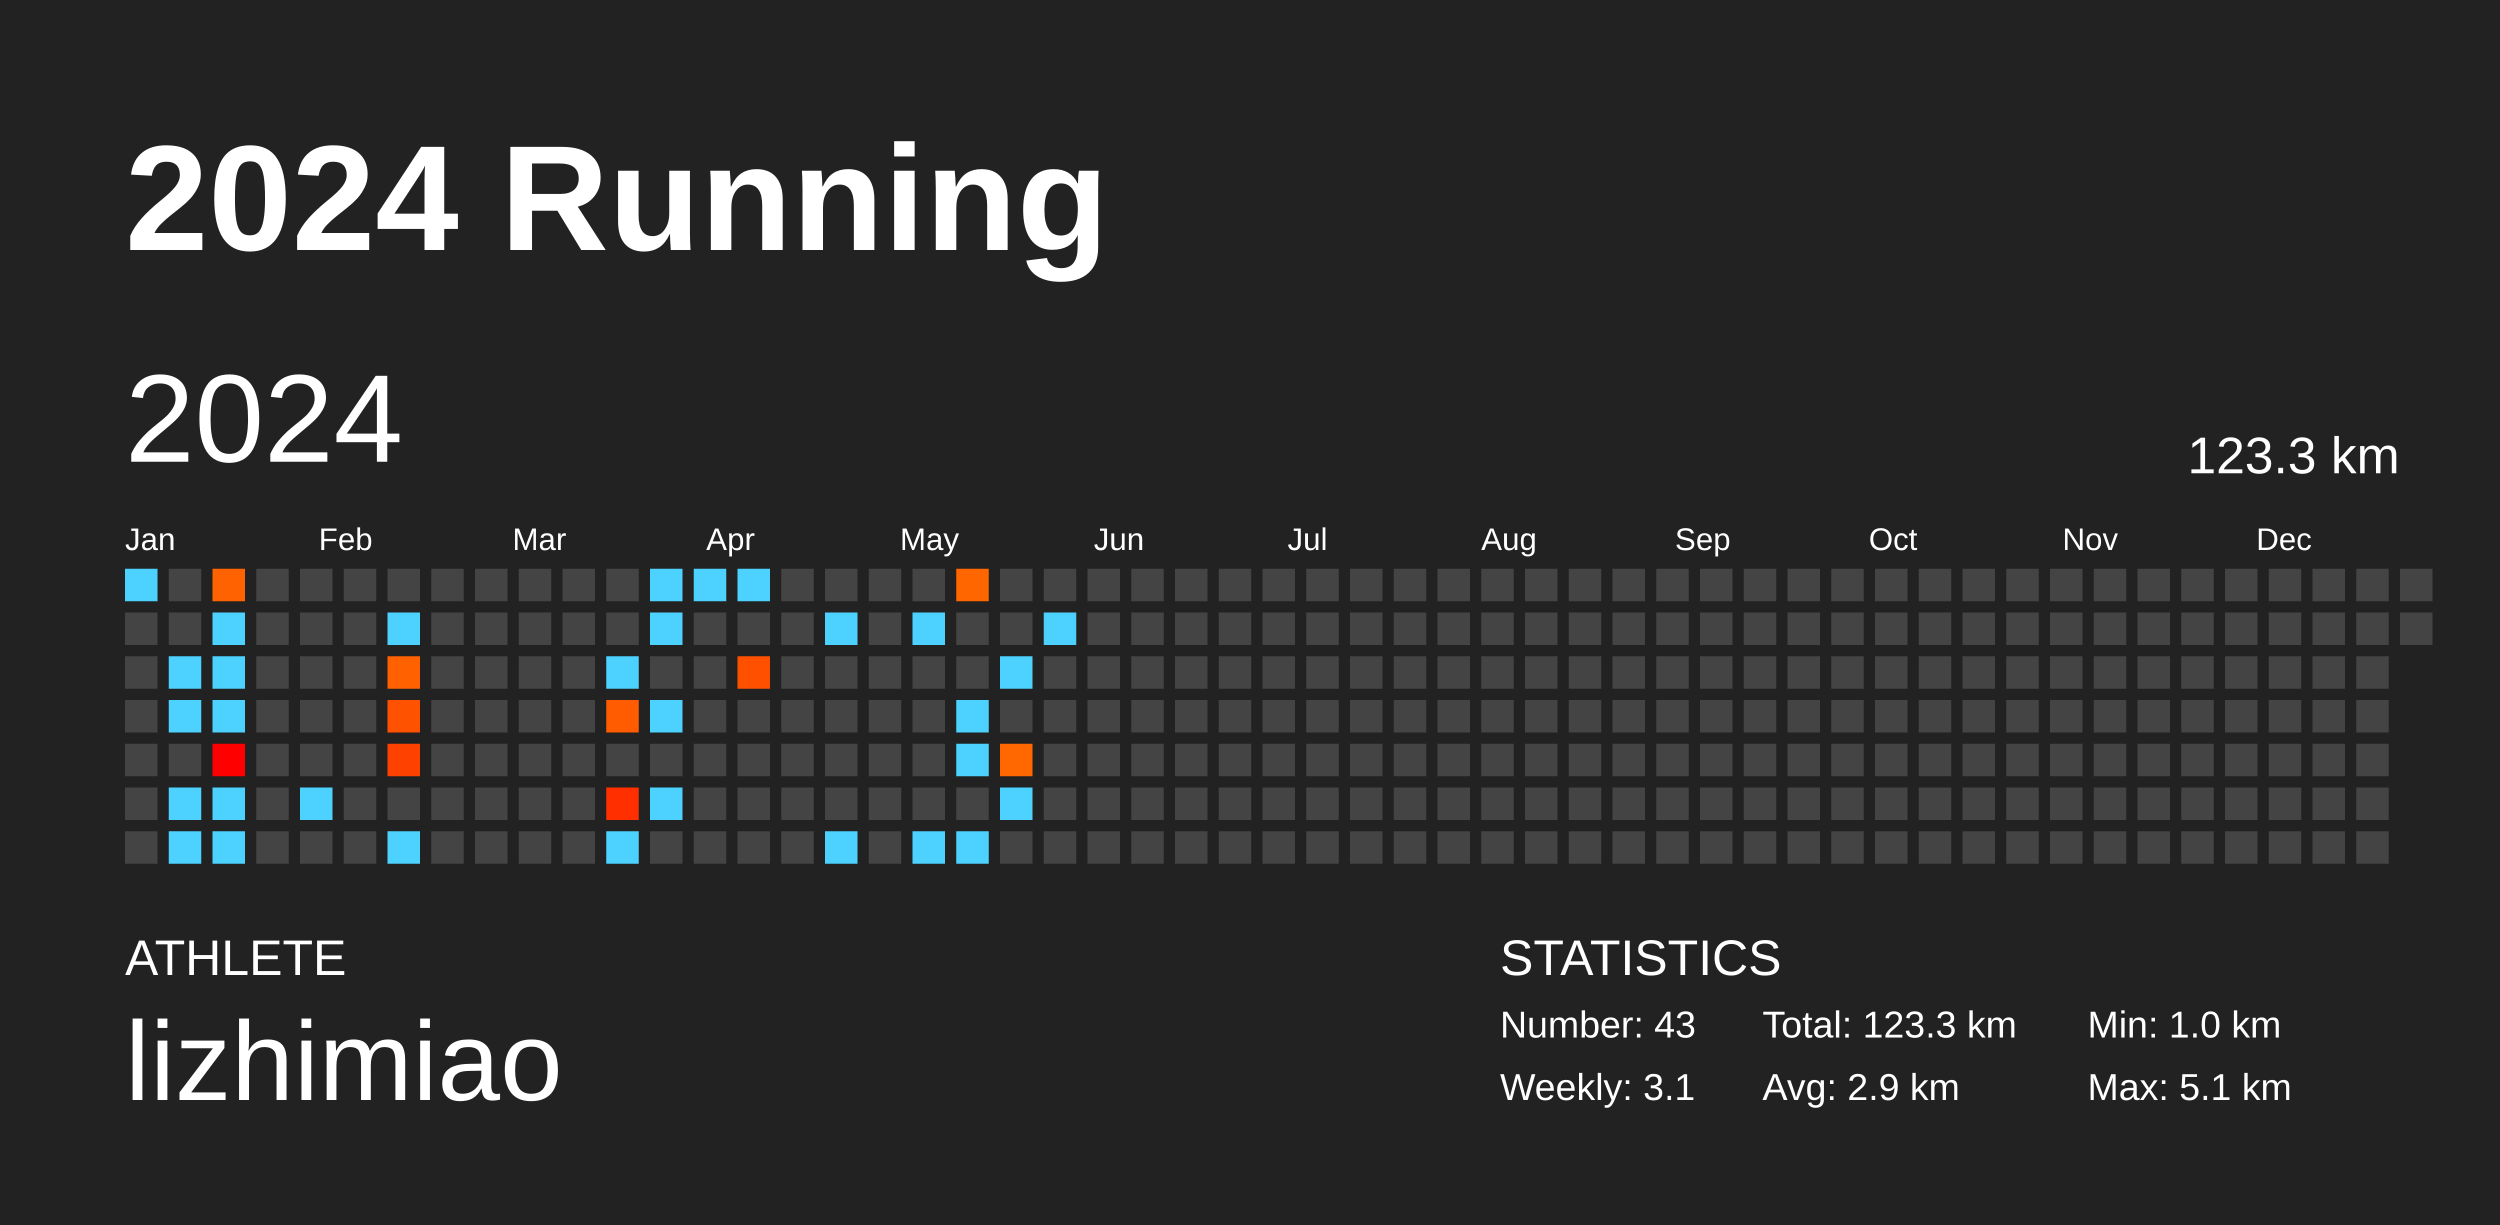
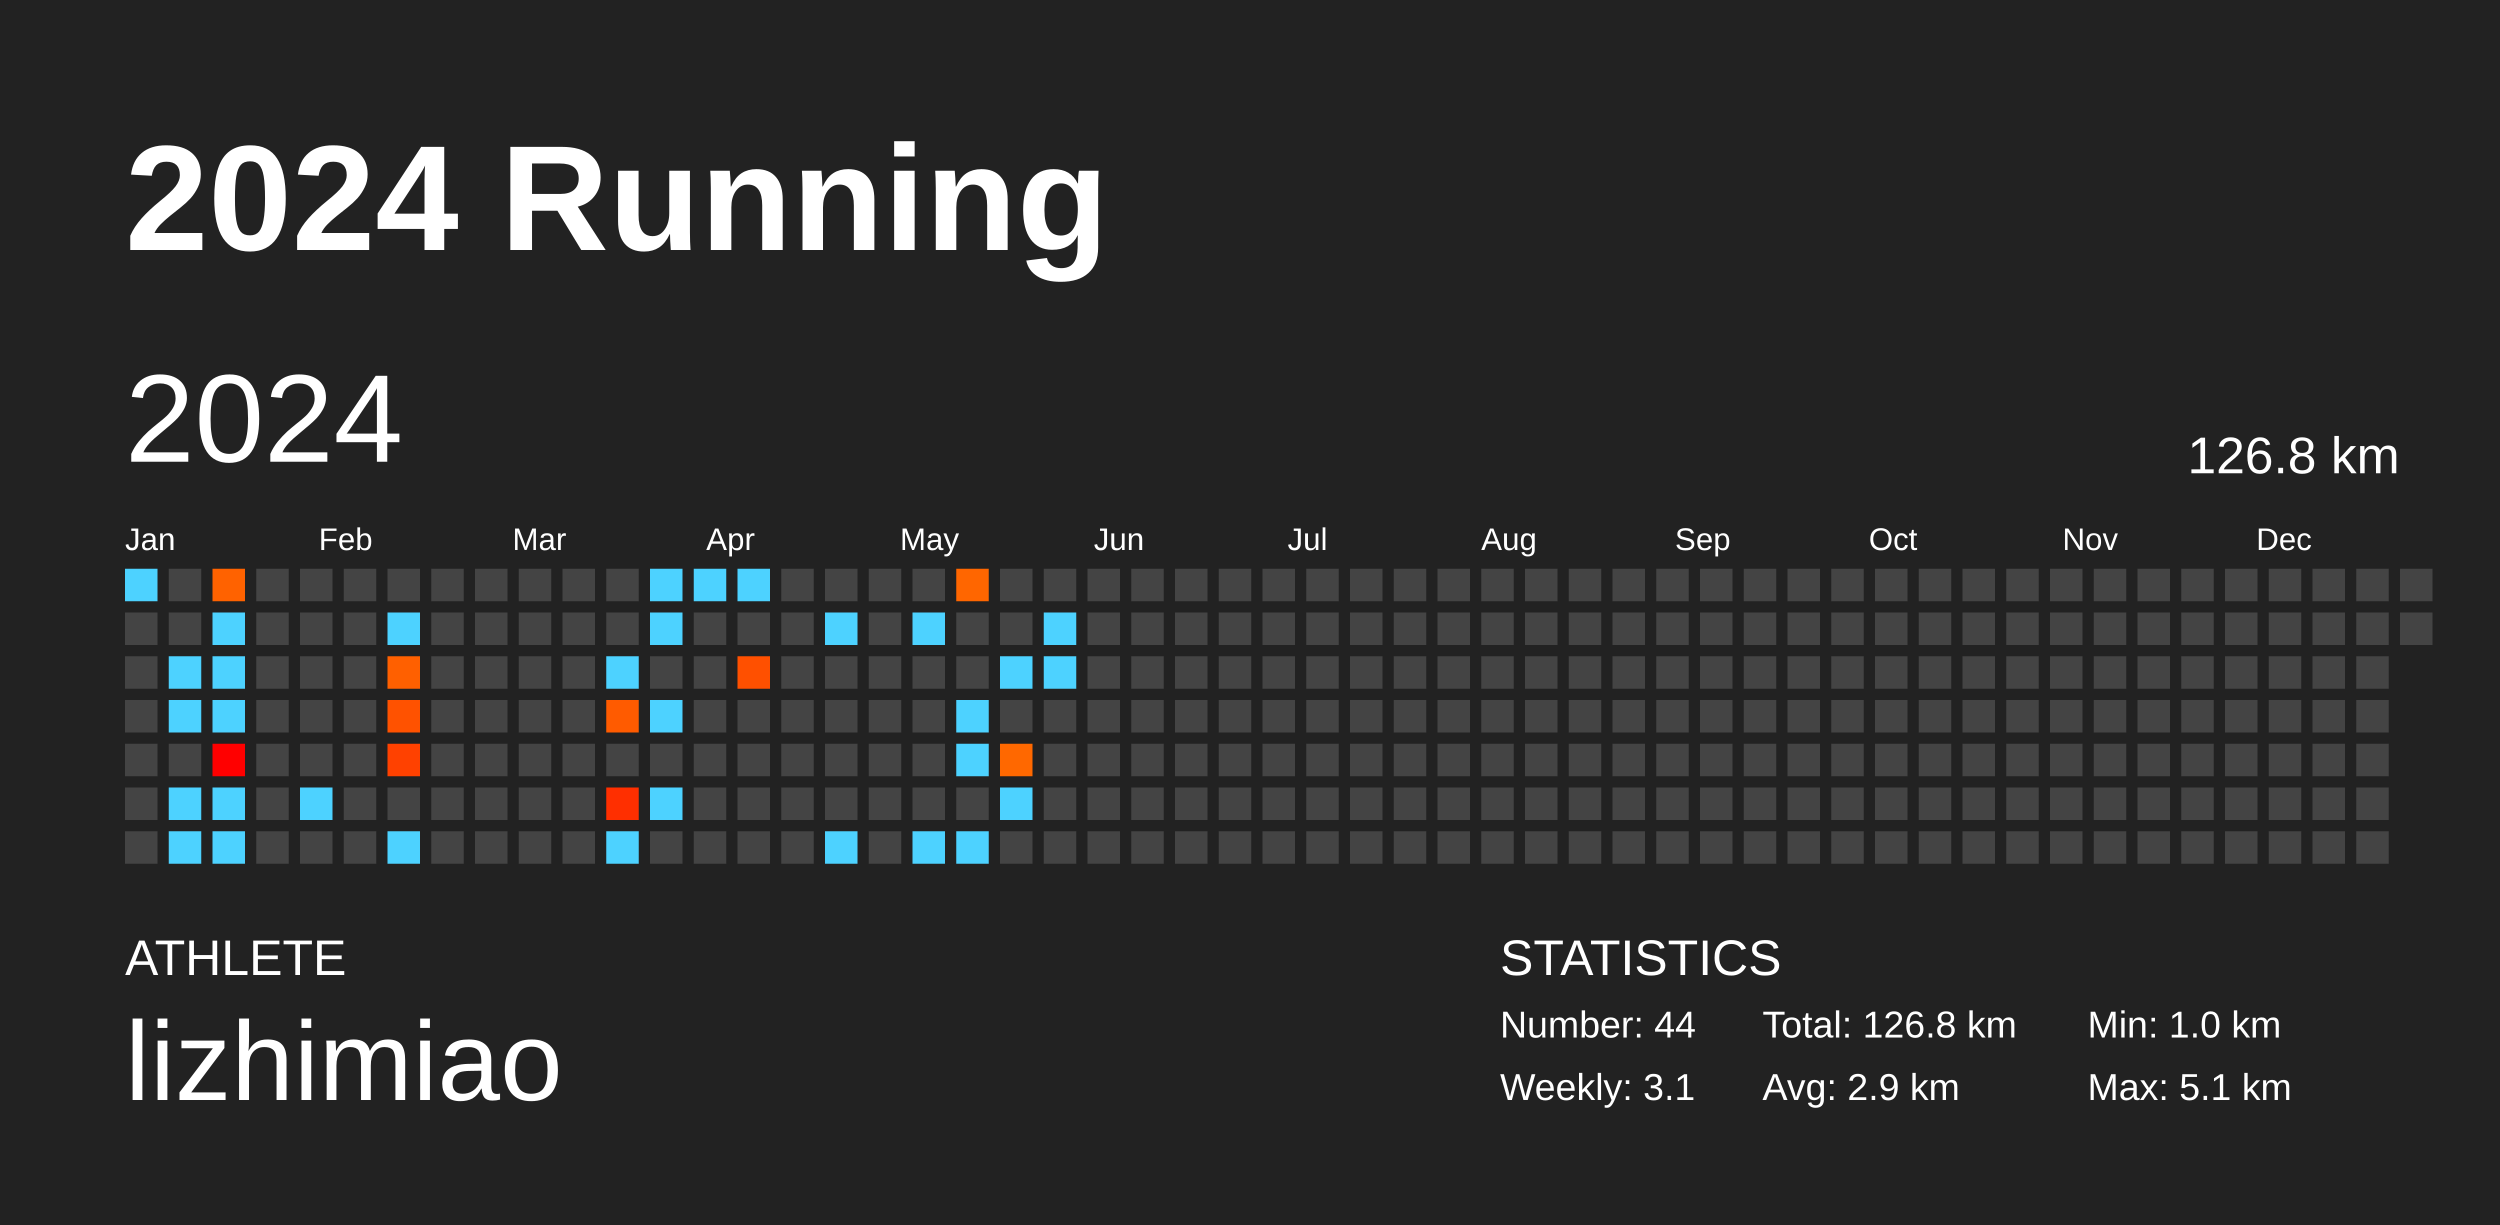
<svg xmlns="http://www.w3.org/2000/svg" baseProfile="full" height="98mm" version="1.1" viewBox="0,0,200,98" width="200mm">
  <defs />
  <rect fill="#222222" height="98" width="200" x="0" y="0" />
  <text fill="#FFFFFF" style="font-size:12px; font-family:Arial; font-weight:bold;" x="10" y="20">2024 Running</text>
  <text fill="#FFFFFF" style="font-size:4px; font-family:Arial" x="10" y="78">ATHLETE</text>
  <text fill="#FFFFFF" style="font-size:9px; font-family:Arial" x="10" y="88">lizhimiao</text>
  <text fill="#FFFFFF" style="font-size:4px; font-family:Arial" x="120" y="78">STATISTICS</text>
-   <text fill="#FFFFFF" style="font-size:3px; font-family:Arial" x="120" y="83">Number: 43</text>
+   <text fill="#FFFFFF" style="font-size:3px; font-family:Arial" x="120" y="83">Number: 44</text>
  <text fill="#FFFFFF" style="font-size:3px; font-family:Arial" x="120" y="88">Weekly: 3.1</text>
-   <text fill="#FFFFFF" style="font-size:3px; font-family:Arial" x="141" y="83">Total: 123.3 km</text>
+   <text fill="#FFFFFF" style="font-size:3px; font-family:Arial" x="141" y="83">Total: 126.8 km</text>
  <text fill="#FFFFFF" style="font-size:3px; font-family:Arial" x="141" y="88">Avg: 2.9 km</text>
  <text fill="#FFFFFF" style="font-size:3px; font-family:Arial" x="167" y="83">Min: 1.0 km</text>
  <text fill="#FFFFFF" style="font-size:3px; font-family:Arial" x="167" y="88">Max: 5.1 km</text>
  <text dominant-baseline="hanging" fill="#FFFFFF" style="font-size:10.0px; font-family:Arial;" x="10" y="30">2024</text>
-   <text dominant-baseline="hanging" fill="#FFFFFF" style="font-size:4.125px; font-family:Arial;" x="175" y="35">123.3 km</text>
+   <text dominant-baseline="hanging" fill="#FFFFFF" style="font-size:4.125px; font-family:Arial;" x="175" y="35">126.8 km</text>
  <text fill="#FFFFFF" style="font-size:2.5px; font-family:Arial" x="10.0" y="44">Jan</text>
  <text fill="#FFFFFF" style="font-size:2.5px; font-family:Arial" x="25.5" y="44">Feb</text>
  <text fill="#FFFFFF" style="font-size:2.5px; font-family:Arial" x="41.0" y="44">Mar</text>
  <text fill="#FFFFFF" style="font-size:2.5px; font-family:Arial" x="56.5" y="44">Apr</text>
  <text fill="#FFFFFF" style="font-size:2.5px; font-family:Arial" x="72.0" y="44">May</text>
  <text fill="#FFFFFF" style="font-size:2.5px; font-family:Arial" x="87.5" y="44">Jun</text>
  <text fill="#FFFFFF" style="font-size:2.5px; font-family:Arial" x="103.0" y="44">Jul</text>
  <text fill="#FFFFFF" style="font-size:2.5px; font-family:Arial" x="118.5" y="44">Aug</text>
  <text fill="#FFFFFF" style="font-size:2.5px; font-family:Arial" x="134.0" y="44">Sep</text>
  <text fill="#FFFFFF" style="font-size:2.5px; font-family:Arial" x="149.5" y="44">Oct</text>
  <text fill="#FFFFFF" style="font-size:2.5px; font-family:Arial" x="165.0" y="44">Nov</text>
  <text fill="#FFFFFF" style="font-size:2.5px; font-family:Arial" x="180.5" y="44">Dec</text>
  <rect fill="#4dd2ff" height="2.6" width="2.6" x="10.0" y="45.5" />
  <rect fill="#444444" height="2.6" width="2.6" x="10.0" y="49.0" />
  <rect fill="#444444" height="2.6" width="2.6" x="10.0" y="52.5" />
  <rect fill="#444444" height="2.6" width="2.6" x="10.0" y="56.0" />
  <rect fill="#444444" height="2.6" width="2.6" x="10.0" y="59.5" />
  <rect fill="#444444" height="2.6" width="2.6" x="10.0" y="63.0" />
  <rect fill="#444444" height="2.6" width="2.6" x="10.0" y="66.5" />
  <rect fill="#444444" height="2.6" width="2.6" x="13.5" y="45.5" />
  <rect fill="#444444" height="2.6" width="2.6" x="13.5" y="49.0" />
  <rect fill="#4dd2ff" height="2.6" width="2.6" x="13.5" y="52.5" />
  <rect fill="#4dd2ff" height="2.6" width="2.6" x="13.5" y="56.0" />
  <rect fill="#444444" height="2.6" width="2.6" x="13.5" y="59.5" />
  <rect fill="#4dd2ff" height="2.6" width="2.6" x="13.5" y="63.0" />
  <rect fill="#4dd2ff" height="2.6" width="2.6" x="13.5" y="66.5" />
  <rect fill="#ff6200" height="2.6" width="2.6" x="17.0" y="45.5" />
  <rect fill="#4dd2ff" height="2.6" width="2.6" x="17.0" y="49.0" />
  <rect fill="#4dd2ff" height="2.6" width="2.6" x="17.0" y="52.5" />
  <rect fill="#4dd2ff" height="2.6" width="2.6" x="17.0" y="56.0" />
  <rect fill="#ff0000" height="2.6" width="2.6" x="17.0" y="59.5" />
  <rect fill="#4dd2ff" height="2.6" width="2.6" x="17.0" y="63.0" />
  <rect fill="#4dd2ff" height="2.6" width="2.6" x="17.0" y="66.5" />
  <rect fill="#444444" height="2.6" width="2.6" x="20.5" y="45.5" />
  <rect fill="#444444" height="2.6" width="2.6" x="20.5" y="49.0" />
  <rect fill="#444444" height="2.6" width="2.6" x="20.5" y="52.5" />
  <rect fill="#444444" height="2.6" width="2.6" x="20.5" y="56.0" />
  <rect fill="#444444" height="2.6" width="2.6" x="20.5" y="59.5" />
  <rect fill="#444444" height="2.6" width="2.6" x="20.5" y="63.0" />
  <rect fill="#444444" height="2.6" width="2.6" x="20.5" y="66.5" />
  <rect fill="#444444" height="2.6" width="2.6" x="24.0" y="45.5" />
  <rect fill="#444444" height="2.6" width="2.6" x="24.0" y="49.0" />
  <rect fill="#444444" height="2.6" width="2.6" x="24.0" y="52.5" />
  <rect fill="#444444" height="2.6" width="2.6" x="24.0" y="56.0" />
  <rect fill="#444444" height="2.6" width="2.6" x="24.0" y="59.5" />
  <rect fill="#4dd2ff" height="2.6" width="2.6" x="24.0" y="63.0" />
  <rect fill="#444444" height="2.6" width="2.6" x="24.0" y="66.5" />
  <rect fill="#444444" height="2.6" width="2.6" x="27.5" y="45.5" />
  <rect fill="#444444" height="2.6" width="2.6" x="27.5" y="49.0" />
  <rect fill="#444444" height="2.6" width="2.6" x="27.5" y="52.5" />
  <rect fill="#444444" height="2.6" width="2.6" x="27.5" y="56.0" />
  <rect fill="#444444" height="2.6" width="2.6" x="27.5" y="59.5" />
  <rect fill="#444444" height="2.6" width="2.6" x="27.5" y="63.0" />
  <rect fill="#444444" height="2.6" width="2.6" x="27.5" y="66.5" />
  <rect fill="#444444" height="2.6" width="2.6" x="31.0" y="45.5" />
  <rect fill="#4dd2ff" height="2.6" width="2.6" x="31.0" y="49.0" />
  <rect fill="#ff6000" height="2.6" width="2.6" x="31.0" y="52.5" />
  <rect fill="#ff5200" height="2.6" width="2.6" x="31.0" y="56.0" />
  <rect fill="#ff4100" height="2.6" width="2.6" x="31.0" y="59.5" />
  <rect fill="#444444" height="2.6" width="2.6" x="31.0" y="63.0" />
  <rect fill="#4dd2ff" height="2.6" width="2.6" x="31.0" y="66.5" />
  <rect fill="#444444" height="2.6" width="2.6" x="34.5" y="45.5" />
  <rect fill="#444444" height="2.6" width="2.6" x="34.5" y="49.0" />
  <rect fill="#444444" height="2.6" width="2.6" x="34.5" y="52.5" />
  <rect fill="#444444" height="2.6" width="2.6" x="34.5" y="56.0" />
  <rect fill="#444444" height="2.6" width="2.6" x="34.5" y="59.5" />
  <rect fill="#444444" height="2.6" width="2.6" x="34.5" y="63.0" />
  <rect fill="#444444" height="2.6" width="2.6" x="34.5" y="66.5" />
  <rect fill="#444444" height="2.6" width="2.6" x="38.0" y="45.5" />
  <rect fill="#444444" height="2.6" width="2.6" x="38.0" y="49.0" />
  <rect fill="#444444" height="2.6" width="2.6" x="38.0" y="52.5" />
  <rect fill="#444444" height="2.6" width="2.6" x="38.0" y="56.0" />
  <rect fill="#444444" height="2.6" width="2.6" x="38.0" y="59.5" />
  <rect fill="#444444" height="2.6" width="2.6" x="38.0" y="63.0" />
  <rect fill="#444444" height="2.6" width="2.6" x="38.0" y="66.5" />
  <rect fill="#444444" height="2.6" width="2.6" x="41.5" y="45.5" />
  <rect fill="#444444" height="2.6" width="2.6" x="41.5" y="49.0" />
  <rect fill="#444444" height="2.6" width="2.6" x="41.5" y="52.5" />
  <rect fill="#444444" height="2.6" width="2.6" x="41.5" y="56.0" />
  <rect fill="#444444" height="2.6" width="2.6" x="41.5" y="59.5" />
  <rect fill="#444444" height="2.6" width="2.6" x="41.5" y="63.0" />
  <rect fill="#444444" height="2.6" width="2.6" x="41.5" y="66.5" />
  <rect fill="#444444" height="2.6" width="2.6" x="45.0" y="45.5" />
  <rect fill="#444444" height="2.6" width="2.6" x="45.0" y="49.0" />
  <rect fill="#444444" height="2.6" width="2.6" x="45.0" y="52.5" />
  <rect fill="#444444" height="2.6" width="2.6" x="45.0" y="56.0" />
  <rect fill="#444444" height="2.6" width="2.6" x="45.0" y="59.5" />
  <rect fill="#444444" height="2.6" width="2.6" x="45.0" y="63.0" />
  <rect fill="#444444" height="2.6" width="2.6" x="45.0" y="66.5" />
  <rect fill="#444444" height="2.6" width="2.6" x="48.5" y="45.5" />
  <rect fill="#444444" height="2.6" width="2.6" x="48.5" y="49.0" />
  <rect fill="#4dd2ff" height="2.6" width="2.6" x="48.5" y="52.5" />
  <rect fill="#ff5b00" height="2.6" width="2.6" x="48.5" y="56.0" />
  <rect fill="#444444" height="2.6" width="2.6" x="48.5" y="59.5" />
  <rect fill="#ff2f00" height="2.6" width="2.6" x="48.5" y="63.0" />
  <rect fill="#4dd2ff" height="2.6" width="2.6" x="48.5" y="66.5" />
  <rect fill="#4dd2ff" height="2.6" width="2.6" x="52.0" y="45.5" />
  <rect fill="#4dd2ff" height="2.6" width="2.6" x="52.0" y="49.0" />
  <rect fill="#444444" height="2.6" width="2.6" x="52.0" y="52.5" />
  <rect fill="#4dd2ff" height="2.6" width="2.6" x="52.0" y="56.0" />
  <rect fill="#444444" height="2.6" width="2.6" x="52.0" y="59.5" />
  <rect fill="#4dd2ff" height="2.6" width="2.6" x="52.0" y="63.0" />
  <rect fill="#444444" height="2.6" width="2.6" x="52.0" y="66.5" />
  <rect fill="#4dd2ff" height="2.6" width="2.6" x="55.5" y="45.5" />
  <rect fill="#444444" height="2.6" width="2.6" x="55.5" y="49.0" />
  <rect fill="#444444" height="2.6" width="2.6" x="55.5" y="52.5" />
  <rect fill="#444444" height="2.6" width="2.6" x="55.5" y="56.0" />
  <rect fill="#444444" height="2.6" width="2.6" x="55.5" y="59.5" />
  <rect fill="#444444" height="2.6" width="2.6" x="55.5" y="63.0" />
  <rect fill="#444444" height="2.6" width="2.6" x="55.5" y="66.5" />
  <rect fill="#4dd2ff" height="2.6" width="2.6" x="59.0" y="45.5" />
  <rect fill="#444444" height="2.6" width="2.6" x="59.0" y="49.0" />
  <rect fill="#ff5000" height="2.6" width="2.6" x="59.0" y="52.5" />
  <rect fill="#444444" height="2.6" width="2.6" x="59.0" y="56.0" />
  <rect fill="#444444" height="2.6" width="2.6" x="59.0" y="59.5" />
  <rect fill="#444444" height="2.6" width="2.6" x="59.0" y="63.0" />
  <rect fill="#444444" height="2.6" width="2.6" x="59.0" y="66.5" />
  <rect fill="#444444" height="2.6" width="2.6" x="62.5" y="45.5" />
  <rect fill="#444444" height="2.6" width="2.6" x="62.5" y="49.0" />
  <rect fill="#444444" height="2.6" width="2.6" x="62.5" y="52.5" />
  <rect fill="#444444" height="2.6" width="2.6" x="62.5" y="56.0" />
  <rect fill="#444444" height="2.6" width="2.6" x="62.5" y="59.5" />
  <rect fill="#444444" height="2.6" width="2.6" x="62.5" y="63.0" />
  <rect fill="#444444" height="2.6" width="2.6" x="62.5" y="66.5" />
  <rect fill="#444444" height="2.6" width="2.6" x="66.0" y="45.5" />
  <rect fill="#4dd2ff" height="2.6" width="2.6" x="66.0" y="49.0" />
  <rect fill="#444444" height="2.6" width="2.6" x="66.0" y="52.5" />
  <rect fill="#444444" height="2.6" width="2.6" x="66.0" y="56.0" />
  <rect fill="#444444" height="2.6" width="2.6" x="66.0" y="59.5" />
  <rect fill="#444444" height="2.6" width="2.6" x="66.0" y="63.0" />
  <rect fill="#4dd2ff" height="2.6" width="2.6" x="66.0" y="66.5" />
  <rect fill="#444444" height="2.6" width="2.6" x="69.5" y="45.5" />
  <rect fill="#444444" height="2.6" width="2.6" x="69.5" y="49.0" />
  <rect fill="#444444" height="2.6" width="2.6" x="69.5" y="52.5" />
  <rect fill="#444444" height="2.6" width="2.6" x="69.5" y="56.0" />
  <rect fill="#444444" height="2.6" width="2.6" x="69.5" y="59.5" />
  <rect fill="#444444" height="2.6" width="2.6" x="69.5" y="63.0" />
  <rect fill="#444444" height="2.6" width="2.6" x="69.5" y="66.5" />
  <rect fill="#444444" height="2.6" width="2.6" x="73.0" y="45.5" />
  <rect fill="#4dd2ff" height="2.6" width="2.6" x="73.0" y="49.0" />
  <rect fill="#444444" height="2.6" width="2.6" x="73.0" y="52.5" />
  <rect fill="#444444" height="2.6" width="2.6" x="73.0" y="56.0" />
  <rect fill="#444444" height="2.6" width="2.6" x="73.0" y="59.5" />
  <rect fill="#444444" height="2.6" width="2.6" x="73.0" y="63.0" />
  <rect fill="#4dd2ff" height="2.6" width="2.6" x="73.0" y="66.5" />
  <rect fill="#ff6600" height="2.6" width="2.6" x="76.5" y="45.5" />
  <rect fill="#444444" height="2.6" width="2.6" x="76.5" y="49.0" />
  <rect fill="#444444" height="2.6" width="2.6" x="76.5" y="52.5" />
  <rect fill="#4dd2ff" height="2.6" width="2.6" x="76.5" y="56.0" />
  <rect fill="#4dd2ff" height="2.6" width="2.6" x="76.5" y="59.5" />
  <rect fill="#444444" height="2.6" width="2.6" x="76.5" y="63.0" />
  <rect fill="#4dd2ff" height="2.6" width="2.6" x="76.5" y="66.5" />
  <rect fill="#444444" height="2.6" width="2.6" x="80.0" y="45.5" />
  <rect fill="#444444" height="2.6" width="2.6" x="80.0" y="49.0" />
  <rect fill="#4dd2ff" height="2.6" width="2.6" x="80.0" y="52.5" />
  <rect fill="#444444" height="2.6" width="2.6" x="80.0" y="56.0" />
  <rect fill="#ff6800" height="2.6" width="2.6" x="80.0" y="59.5" />
  <rect fill="#4dd2ff" height="2.6" width="2.6" x="80.0" y="63.0" />
  <rect fill="#444444" height="2.6" width="2.6" x="80.0" y="66.5" />
  <rect fill="#444444" height="2.6" width="2.6" x="83.5" y="45.5" />
  <rect fill="#4dd2ff" height="2.6" width="2.6" x="83.5" y="49.0" />
-   <rect fill="#444444" height="2.6" width="2.6" x="83.5" y="52.5" />
+   <rect fill="#4dd2ff" height="2.6" width="2.6" x="83.5" y="52.5" />
  <rect fill="#444444" height="2.6" width="2.6" x="83.5" y="56.0" />
  <rect fill="#444444" height="2.6" width="2.6" x="83.5" y="59.5" />
  <rect fill="#444444" height="2.6" width="2.6" x="83.5" y="63.0" />
  <rect fill="#444444" height="2.6" width="2.6" x="83.5" y="66.5" />
  <rect fill="#444444" height="2.6" width="2.6" x="87.0" y="45.5" />
  <rect fill="#444444" height="2.6" width="2.6" x="87.0" y="49.0" />
  <rect fill="#444444" height="2.6" width="2.6" x="87.0" y="52.5" />
  <rect fill="#444444" height="2.6" width="2.6" x="87.0" y="56.0" />
  <rect fill="#444444" height="2.6" width="2.6" x="87.0" y="59.5" />
  <rect fill="#444444" height="2.6" width="2.6" x="87.0" y="63.0" />
  <rect fill="#444444" height="2.6" width="2.6" x="87.0" y="66.5" />
  <rect fill="#444444" height="2.6" width="2.6" x="90.5" y="45.5" />
  <rect fill="#444444" height="2.6" width="2.6" x="90.5" y="49.0" />
  <rect fill="#444444" height="2.6" width="2.6" x="90.5" y="52.5" />
  <rect fill="#444444" height="2.6" width="2.6" x="90.5" y="56.0" />
  <rect fill="#444444" height="2.6" width="2.6" x="90.5" y="59.5" />
  <rect fill="#444444" height="2.6" width="2.6" x="90.5" y="63.0" />
  <rect fill="#444444" height="2.6" width="2.6" x="90.5" y="66.5" />
  <rect fill="#444444" height="2.6" width="2.6" x="94.0" y="45.5" />
  <rect fill="#444444" height="2.6" width="2.6" x="94.0" y="49.0" />
  <rect fill="#444444" height="2.6" width="2.6" x="94.0" y="52.5" />
  <rect fill="#444444" height="2.6" width="2.6" x="94.0" y="56.0" />
  <rect fill="#444444" height="2.6" width="2.6" x="94.0" y="59.5" />
  <rect fill="#444444" height="2.6" width="2.6" x="94.0" y="63.0" />
  <rect fill="#444444" height="2.6" width="2.6" x="94.0" y="66.5" />
  <rect fill="#444444" height="2.6" width="2.6" x="97.5" y="45.5" />
  <rect fill="#444444" height="2.6" width="2.6" x="97.5" y="49.0" />
  <rect fill="#444444" height="2.6" width="2.6" x="97.5" y="52.5" />
  <rect fill="#444444" height="2.6" width="2.6" x="97.5" y="56.0" />
  <rect fill="#444444" height="2.6" width="2.6" x="97.5" y="59.5" />
  <rect fill="#444444" height="2.6" width="2.6" x="97.5" y="63.0" />
  <rect fill="#444444" height="2.6" width="2.6" x="97.5" y="66.5" />
  <rect fill="#444444" height="2.6" width="2.6" x="101.0" y="45.5" />
  <rect fill="#444444" height="2.6" width="2.6" x="101.0" y="49.0" />
  <rect fill="#444444" height="2.6" width="2.6" x="101.0" y="52.5" />
  <rect fill="#444444" height="2.6" width="2.6" x="101.0" y="56.0" />
  <rect fill="#444444" height="2.6" width="2.6" x="101.0" y="59.5" />
  <rect fill="#444444" height="2.6" width="2.6" x="101.0" y="63.0" />
  <rect fill="#444444" height="2.6" width="2.6" x="101.0" y="66.5" />
  <rect fill="#444444" height="2.6" width="2.6" x="104.5" y="45.5" />
  <rect fill="#444444" height="2.6" width="2.6" x="104.5" y="49.0" />
  <rect fill="#444444" height="2.6" width="2.6" x="104.5" y="52.5" />
  <rect fill="#444444" height="2.6" width="2.6" x="104.5" y="56.0" />
  <rect fill="#444444" height="2.6" width="2.6" x="104.5" y="59.5" />
  <rect fill="#444444" height="2.6" width="2.6" x="104.5" y="63.0" />
  <rect fill="#444444" height="2.6" width="2.6" x="104.5" y="66.5" />
  <rect fill="#444444" height="2.6" width="2.6" x="108.0" y="45.5" />
  <rect fill="#444444" height="2.6" width="2.6" x="108.0" y="49.0" />
  <rect fill="#444444" height="2.6" width="2.6" x="108.0" y="52.5" />
  <rect fill="#444444" height="2.6" width="2.6" x="108.0" y="56.0" />
  <rect fill="#444444" height="2.6" width="2.6" x="108.0" y="59.5" />
  <rect fill="#444444" height="2.6" width="2.6" x="108.0" y="63.0" />
  <rect fill="#444444" height="2.6" width="2.6" x="108.0" y="66.5" />
  <rect fill="#444444" height="2.6" width="2.6" x="111.5" y="45.5" />
  <rect fill="#444444" height="2.6" width="2.6" x="111.5" y="49.0" />
  <rect fill="#444444" height="2.6" width="2.6" x="111.5" y="52.5" />
  <rect fill="#444444" height="2.6" width="2.6" x="111.5" y="56.0" />
  <rect fill="#444444" height="2.6" width="2.6" x="111.5" y="59.5" />
  <rect fill="#444444" height="2.6" width="2.6" x="111.5" y="63.0" />
  <rect fill="#444444" height="2.6" width="2.6" x="111.5" y="66.5" />
  <rect fill="#444444" height="2.6" width="2.6" x="115.0" y="45.5" />
  <rect fill="#444444" height="2.6" width="2.6" x="115.0" y="49.0" />
  <rect fill="#444444" height="2.6" width="2.6" x="115.0" y="52.5" />
  <rect fill="#444444" height="2.6" width="2.6" x="115.0" y="56.0" />
  <rect fill="#444444" height="2.6" width="2.6" x="115.0" y="59.5" />
  <rect fill="#444444" height="2.6" width="2.6" x="115.0" y="63.0" />
  <rect fill="#444444" height="2.6" width="2.6" x="115.0" y="66.5" />
  <rect fill="#444444" height="2.6" width="2.6" x="118.5" y="45.5" />
  <rect fill="#444444" height="2.6" width="2.6" x="118.5" y="49.0" />
  <rect fill="#444444" height="2.6" width="2.6" x="118.5" y="52.5" />
  <rect fill="#444444" height="2.6" width="2.6" x="118.5" y="56.0" />
  <rect fill="#444444" height="2.6" width="2.6" x="118.5" y="59.5" />
  <rect fill="#444444" height="2.6" width="2.6" x="118.5" y="63.0" />
  <rect fill="#444444" height="2.6" width="2.6" x="118.5" y="66.5" />
  <rect fill="#444444" height="2.6" width="2.6" x="122.0" y="45.5" />
  <rect fill="#444444" height="2.6" width="2.6" x="122.0" y="49.0" />
  <rect fill="#444444" height="2.6" width="2.6" x="122.0" y="52.5" />
  <rect fill="#444444" height="2.6" width="2.6" x="122.0" y="56.0" />
  <rect fill="#444444" height="2.6" width="2.6" x="122.0" y="59.5" />
  <rect fill="#444444" height="2.6" width="2.6" x="122.0" y="63.0" />
  <rect fill="#444444" height="2.6" width="2.6" x="122.0" y="66.5" />
  <rect fill="#444444" height="2.6" width="2.6" x="125.5" y="45.5" />
  <rect fill="#444444" height="2.6" width="2.6" x="125.5" y="49.0" />
  <rect fill="#444444" height="2.6" width="2.6" x="125.5" y="52.5" />
  <rect fill="#444444" height="2.6" width="2.6" x="125.5" y="56.0" />
  <rect fill="#444444" height="2.6" width="2.6" x="125.5" y="59.5" />
  <rect fill="#444444" height="2.6" width="2.6" x="125.5" y="63.0" />
  <rect fill="#444444" height="2.6" width="2.6" x="125.5" y="66.5" />
  <rect fill="#444444" height="2.6" width="2.6" x="129.0" y="45.5" />
  <rect fill="#444444" height="2.6" width="2.6" x="129.0" y="49.0" />
  <rect fill="#444444" height="2.6" width="2.6" x="129.0" y="52.5" />
  <rect fill="#444444" height="2.6" width="2.6" x="129.0" y="56.0" />
  <rect fill="#444444" height="2.6" width="2.6" x="129.0" y="59.5" />
  <rect fill="#444444" height="2.6" width="2.6" x="129.0" y="63.0" />
  <rect fill="#444444" height="2.6" width="2.6" x="129.0" y="66.5" />
  <rect fill="#444444" height="2.6" width="2.6" x="132.5" y="45.5" />
  <rect fill="#444444" height="2.6" width="2.6" x="132.5" y="49.0" />
  <rect fill="#444444" height="2.6" width="2.6" x="132.5" y="52.5" />
  <rect fill="#444444" height="2.6" width="2.6" x="132.5" y="56.0" />
  <rect fill="#444444" height="2.6" width="2.6" x="132.5" y="59.5" />
  <rect fill="#444444" height="2.6" width="2.6" x="132.5" y="63.0" />
  <rect fill="#444444" height="2.6" width="2.6" x="132.5" y="66.5" />
  <rect fill="#444444" height="2.6" width="2.6" x="136.0" y="45.5" />
  <rect fill="#444444" height="2.6" width="2.6" x="136.0" y="49.0" />
  <rect fill="#444444" height="2.6" width="2.6" x="136.0" y="52.5" />
  <rect fill="#444444" height="2.6" width="2.6" x="136.0" y="56.0" />
  <rect fill="#444444" height="2.6" width="2.6" x="136.0" y="59.5" />
  <rect fill="#444444" height="2.6" width="2.6" x="136.0" y="63.0" />
  <rect fill="#444444" height="2.6" width="2.6" x="136.0" y="66.5" />
  <rect fill="#444444" height="2.6" width="2.6" x="139.5" y="45.5" />
  <rect fill="#444444" height="2.6" width="2.6" x="139.5" y="49.0" />
  <rect fill="#444444" height="2.6" width="2.6" x="139.5" y="52.5" />
  <rect fill="#444444" height="2.6" width="2.6" x="139.5" y="56.0" />
  <rect fill="#444444" height="2.6" width="2.6" x="139.5" y="59.5" />
  <rect fill="#444444" height="2.6" width="2.6" x="139.5" y="63.0" />
  <rect fill="#444444" height="2.6" width="2.6" x="139.5" y="66.5" />
  <rect fill="#444444" height="2.6" width="2.6" x="143.0" y="45.5" />
  <rect fill="#444444" height="2.6" width="2.6" x="143.0" y="49.0" />
  <rect fill="#444444" height="2.6" width="2.6" x="143.0" y="52.5" />
  <rect fill="#444444" height="2.6" width="2.6" x="143.0" y="56.0" />
  <rect fill="#444444" height="2.6" width="2.6" x="143.0" y="59.5" />
  <rect fill="#444444" height="2.6" width="2.6" x="143.0" y="63.0" />
  <rect fill="#444444" height="2.6" width="2.6" x="143.0" y="66.5" />
  <rect fill="#444444" height="2.6" width="2.6" x="146.5" y="45.5" />
  <rect fill="#444444" height="2.6" width="2.6" x="146.5" y="49.0" />
  <rect fill="#444444" height="2.6" width="2.6" x="146.5" y="52.5" />
  <rect fill="#444444" height="2.6" width="2.6" x="146.5" y="56.0" />
  <rect fill="#444444" height="2.6" width="2.6" x="146.5" y="59.5" />
  <rect fill="#444444" height="2.6" width="2.6" x="146.5" y="63.0" />
  <rect fill="#444444" height="2.6" width="2.6" x="146.5" y="66.5" />
  <rect fill="#444444" height="2.6" width="2.6" x="150.0" y="45.5" />
  <rect fill="#444444" height="2.6" width="2.6" x="150.0" y="49.0" />
  <rect fill="#444444" height="2.6" width="2.6" x="150.0" y="52.5" />
  <rect fill="#444444" height="2.6" width="2.6" x="150.0" y="56.0" />
  <rect fill="#444444" height="2.6" width="2.6" x="150.0" y="59.5" />
  <rect fill="#444444" height="2.6" width="2.6" x="150.0" y="63.0" />
  <rect fill="#444444" height="2.6" width="2.6" x="150.0" y="66.5" />
  <rect fill="#444444" height="2.6" width="2.6" x="153.5" y="45.5" />
  <rect fill="#444444" height="2.6" width="2.6" x="153.5" y="49.0" />
  <rect fill="#444444" height="2.6" width="2.6" x="153.5" y="52.5" />
  <rect fill="#444444" height="2.6" width="2.6" x="153.5" y="56.0" />
  <rect fill="#444444" height="2.6" width="2.6" x="153.5" y="59.5" />
  <rect fill="#444444" height="2.6" width="2.6" x="153.5" y="63.0" />
  <rect fill="#444444" height="2.6" width="2.6" x="153.5" y="66.5" />
  <rect fill="#444444" height="2.6" width="2.6" x="157.0" y="45.5" />
  <rect fill="#444444" height="2.6" width="2.6" x="157.0" y="49.0" />
  <rect fill="#444444" height="2.6" width="2.6" x="157.0" y="52.5" />
  <rect fill="#444444" height="2.6" width="2.6" x="157.0" y="56.0" />
  <rect fill="#444444" height="2.6" width="2.6" x="157.0" y="59.5" />
  <rect fill="#444444" height="2.6" width="2.6" x="157.0" y="63.0" />
  <rect fill="#444444" height="2.6" width="2.6" x="157.0" y="66.5" />
  <rect fill="#444444" height="2.6" width="2.6" x="160.5" y="45.5" />
  <rect fill="#444444" height="2.6" width="2.6" x="160.5" y="49.0" />
  <rect fill="#444444" height="2.6" width="2.6" x="160.5" y="52.5" />
  <rect fill="#444444" height="2.6" width="2.6" x="160.5" y="56.0" />
  <rect fill="#444444" height="2.6" width="2.6" x="160.5" y="59.5" />
  <rect fill="#444444" height="2.6" width="2.6" x="160.5" y="63.0" />
  <rect fill="#444444" height="2.6" width="2.6" x="160.5" y="66.5" />
  <rect fill="#444444" height="2.6" width="2.6" x="164.0" y="45.5" />
  <rect fill="#444444" height="2.6" width="2.6" x="164.0" y="49.0" />
  <rect fill="#444444" height="2.6" width="2.6" x="164.0" y="52.5" />
  <rect fill="#444444" height="2.6" width="2.6" x="164.0" y="56.0" />
  <rect fill="#444444" height="2.6" width="2.6" x="164.0" y="59.5" />
  <rect fill="#444444" height="2.6" width="2.6" x="164.0" y="63.0" />
  <rect fill="#444444" height="2.6" width="2.6" x="164.0" y="66.5" />
  <rect fill="#444444" height="2.6" width="2.6" x="167.5" y="45.5" />
  <rect fill="#444444" height="2.6" width="2.6" x="167.5" y="49.0" />
  <rect fill="#444444" height="2.6" width="2.6" x="167.5" y="52.5" />
  <rect fill="#444444" height="2.6" width="2.6" x="167.5" y="56.0" />
  <rect fill="#444444" height="2.6" width="2.6" x="167.5" y="59.5" />
  <rect fill="#444444" height="2.6" width="2.6" x="167.5" y="63.0" />
  <rect fill="#444444" height="2.6" width="2.6" x="167.5" y="66.5" />
  <rect fill="#444444" height="2.6" width="2.6" x="171.0" y="45.5" />
  <rect fill="#444444" height="2.6" width="2.6" x="171.0" y="49.0" />
  <rect fill="#444444" height="2.6" width="2.6" x="171.0" y="52.5" />
  <rect fill="#444444" height="2.6" width="2.6" x="171.0" y="56.0" />
  <rect fill="#444444" height="2.6" width="2.6" x="171.0" y="59.5" />
  <rect fill="#444444" height="2.6" width="2.6" x="171.0" y="63.0" />
  <rect fill="#444444" height="2.6" width="2.6" x="171.0" y="66.5" />
  <rect fill="#444444" height="2.6" width="2.6" x="174.5" y="45.5" />
  <rect fill="#444444" height="2.6" width="2.6" x="174.5" y="49.0" />
  <rect fill="#444444" height="2.6" width="2.6" x="174.5" y="52.5" />
  <rect fill="#444444" height="2.6" width="2.6" x="174.5" y="56.0" />
  <rect fill="#444444" height="2.6" width="2.6" x="174.5" y="59.5" />
  <rect fill="#444444" height="2.6" width="2.6" x="174.5" y="63.0" />
  <rect fill="#444444" height="2.6" width="2.6" x="174.5" y="66.5" />
  <rect fill="#444444" height="2.6" width="2.6" x="178.0" y="45.5" />
  <rect fill="#444444" height="2.6" width="2.6" x="178.0" y="49.0" />
  <rect fill="#444444" height="2.6" width="2.6" x="178.0" y="52.5" />
  <rect fill="#444444" height="2.6" width="2.6" x="178.0" y="56.0" />
  <rect fill="#444444" height="2.6" width="2.6" x="178.0" y="59.5" />
  <rect fill="#444444" height="2.6" width="2.6" x="178.0" y="63.0" />
  <rect fill="#444444" height="2.6" width="2.6" x="178.0" y="66.5" />
  <rect fill="#444444" height="2.6" width="2.6" x="181.5" y="45.5" />
  <rect fill="#444444" height="2.6" width="2.6" x="181.5" y="49.0" />
  <rect fill="#444444" height="2.6" width="2.6" x="181.5" y="52.5" />
  <rect fill="#444444" height="2.6" width="2.6" x="181.5" y="56.0" />
  <rect fill="#444444" height="2.6" width="2.6" x="181.5" y="59.5" />
  <rect fill="#444444" height="2.6" width="2.6" x="181.5" y="63.0" />
  <rect fill="#444444" height="2.6" width="2.6" x="181.5" y="66.5" />
  <rect fill="#444444" height="2.6" width="2.6" x="185.0" y="45.5" />
  <rect fill="#444444" height="2.6" width="2.6" x="185.0" y="49.0" />
  <rect fill="#444444" height="2.6" width="2.6" x="185.0" y="52.5" />
  <rect fill="#444444" height="2.6" width="2.6" x="185.0" y="56.0" />
  <rect fill="#444444" height="2.6" width="2.6" x="185.0" y="59.5" />
  <rect fill="#444444" height="2.6" width="2.6" x="185.0" y="63.0" />
  <rect fill="#444444" height="2.6" width="2.6" x="185.0" y="66.5" />
  <rect fill="#444444" height="2.6" width="2.6" x="188.5" y="45.5" />
  <rect fill="#444444" height="2.6" width="2.6" x="188.5" y="49.0" />
  <rect fill="#444444" height="2.6" width="2.6" x="188.5" y="52.5" />
  <rect fill="#444444" height="2.6" width="2.6" x="188.5" y="56.0" />
  <rect fill="#444444" height="2.6" width="2.6" x="188.5" y="59.5" />
  <rect fill="#444444" height="2.6" width="2.6" x="188.5" y="63.0" />
  <rect fill="#444444" height="2.6" width="2.6" x="188.5" y="66.5" />
  <rect fill="#444444" height="2.6" width="2.6" x="192.0" y="45.5" />
  <rect fill="#444444" height="2.6" width="2.6" x="192.0" y="49.0" />
</svg>
